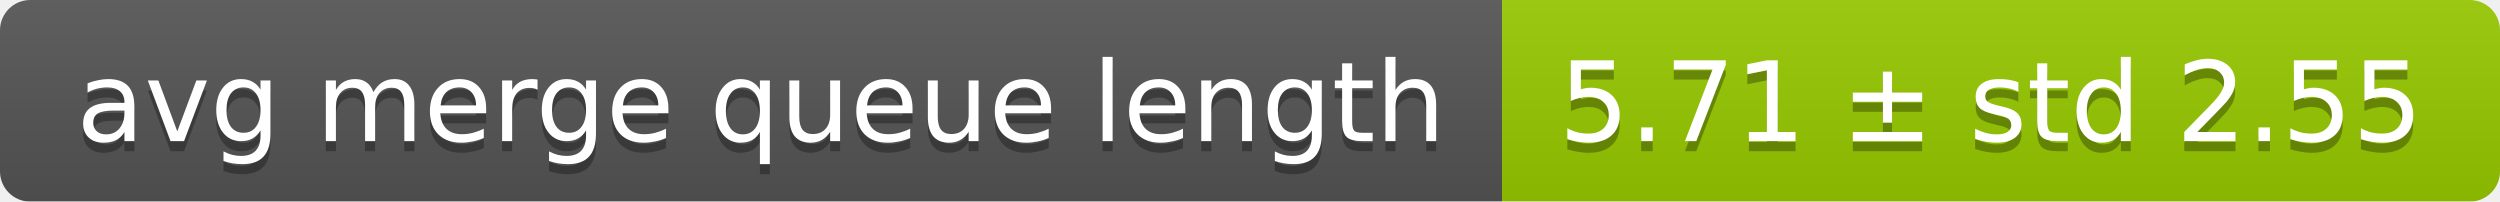
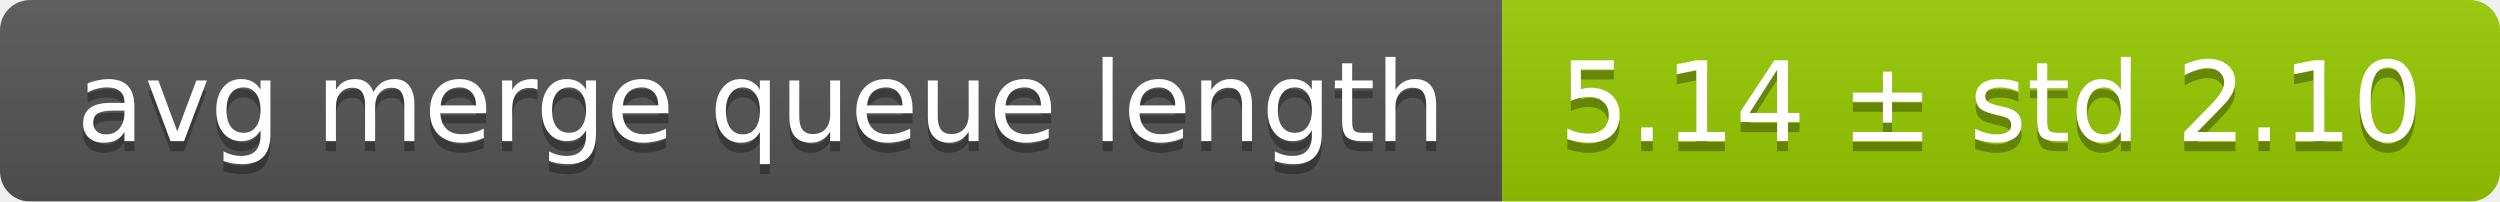
<svg xmlns="http://www.w3.org/2000/svg" width="248" height="20">
  <linearGradient id="smooth" x2="0" y2="100%">
    <stop offset="0" stop-color="#bbb" stop-opacity=".1" />
    <stop offset="1" stop-opacity=".1" />
  </linearGradient>
  <mask id="round">
    <rect width="248" height="20" rx="3" fill="#fff" />
  </mask>
  <g mask="url(#round)">
    <rect width="149" height="20" fill="#555" />
    <rect x="149" width="99" height="20" fill="#97ca00" />
    <rect width="248" height="20" fill="url(#smooth)" />
  </g>
  <g fill="#fff" text-anchor="middle" font-family="DejaVu Sans,Verdana,Geneva,sans-serif" font-size="11">
    <text x="75.5" y="15" fill="#010101" fill-opacity=".3">avg merge queue length</text>
    <text x="75.5" y="14">avg merge queue length</text>
-     <text x="197.5" y="15" fill="#010101" fill-opacity=".3">5.71 ± std 2.55</text>
-     <text x="197.5" y="14">5.71 ± std 2.55</text>
+     <text x="197.5" y="15" fill="#010101" fill-opacity=".3">5.14 ± std 2.10</text>
+     <text x="197.5" y="14">5.14 ± std 2.10</text>
  </g>
</svg>
